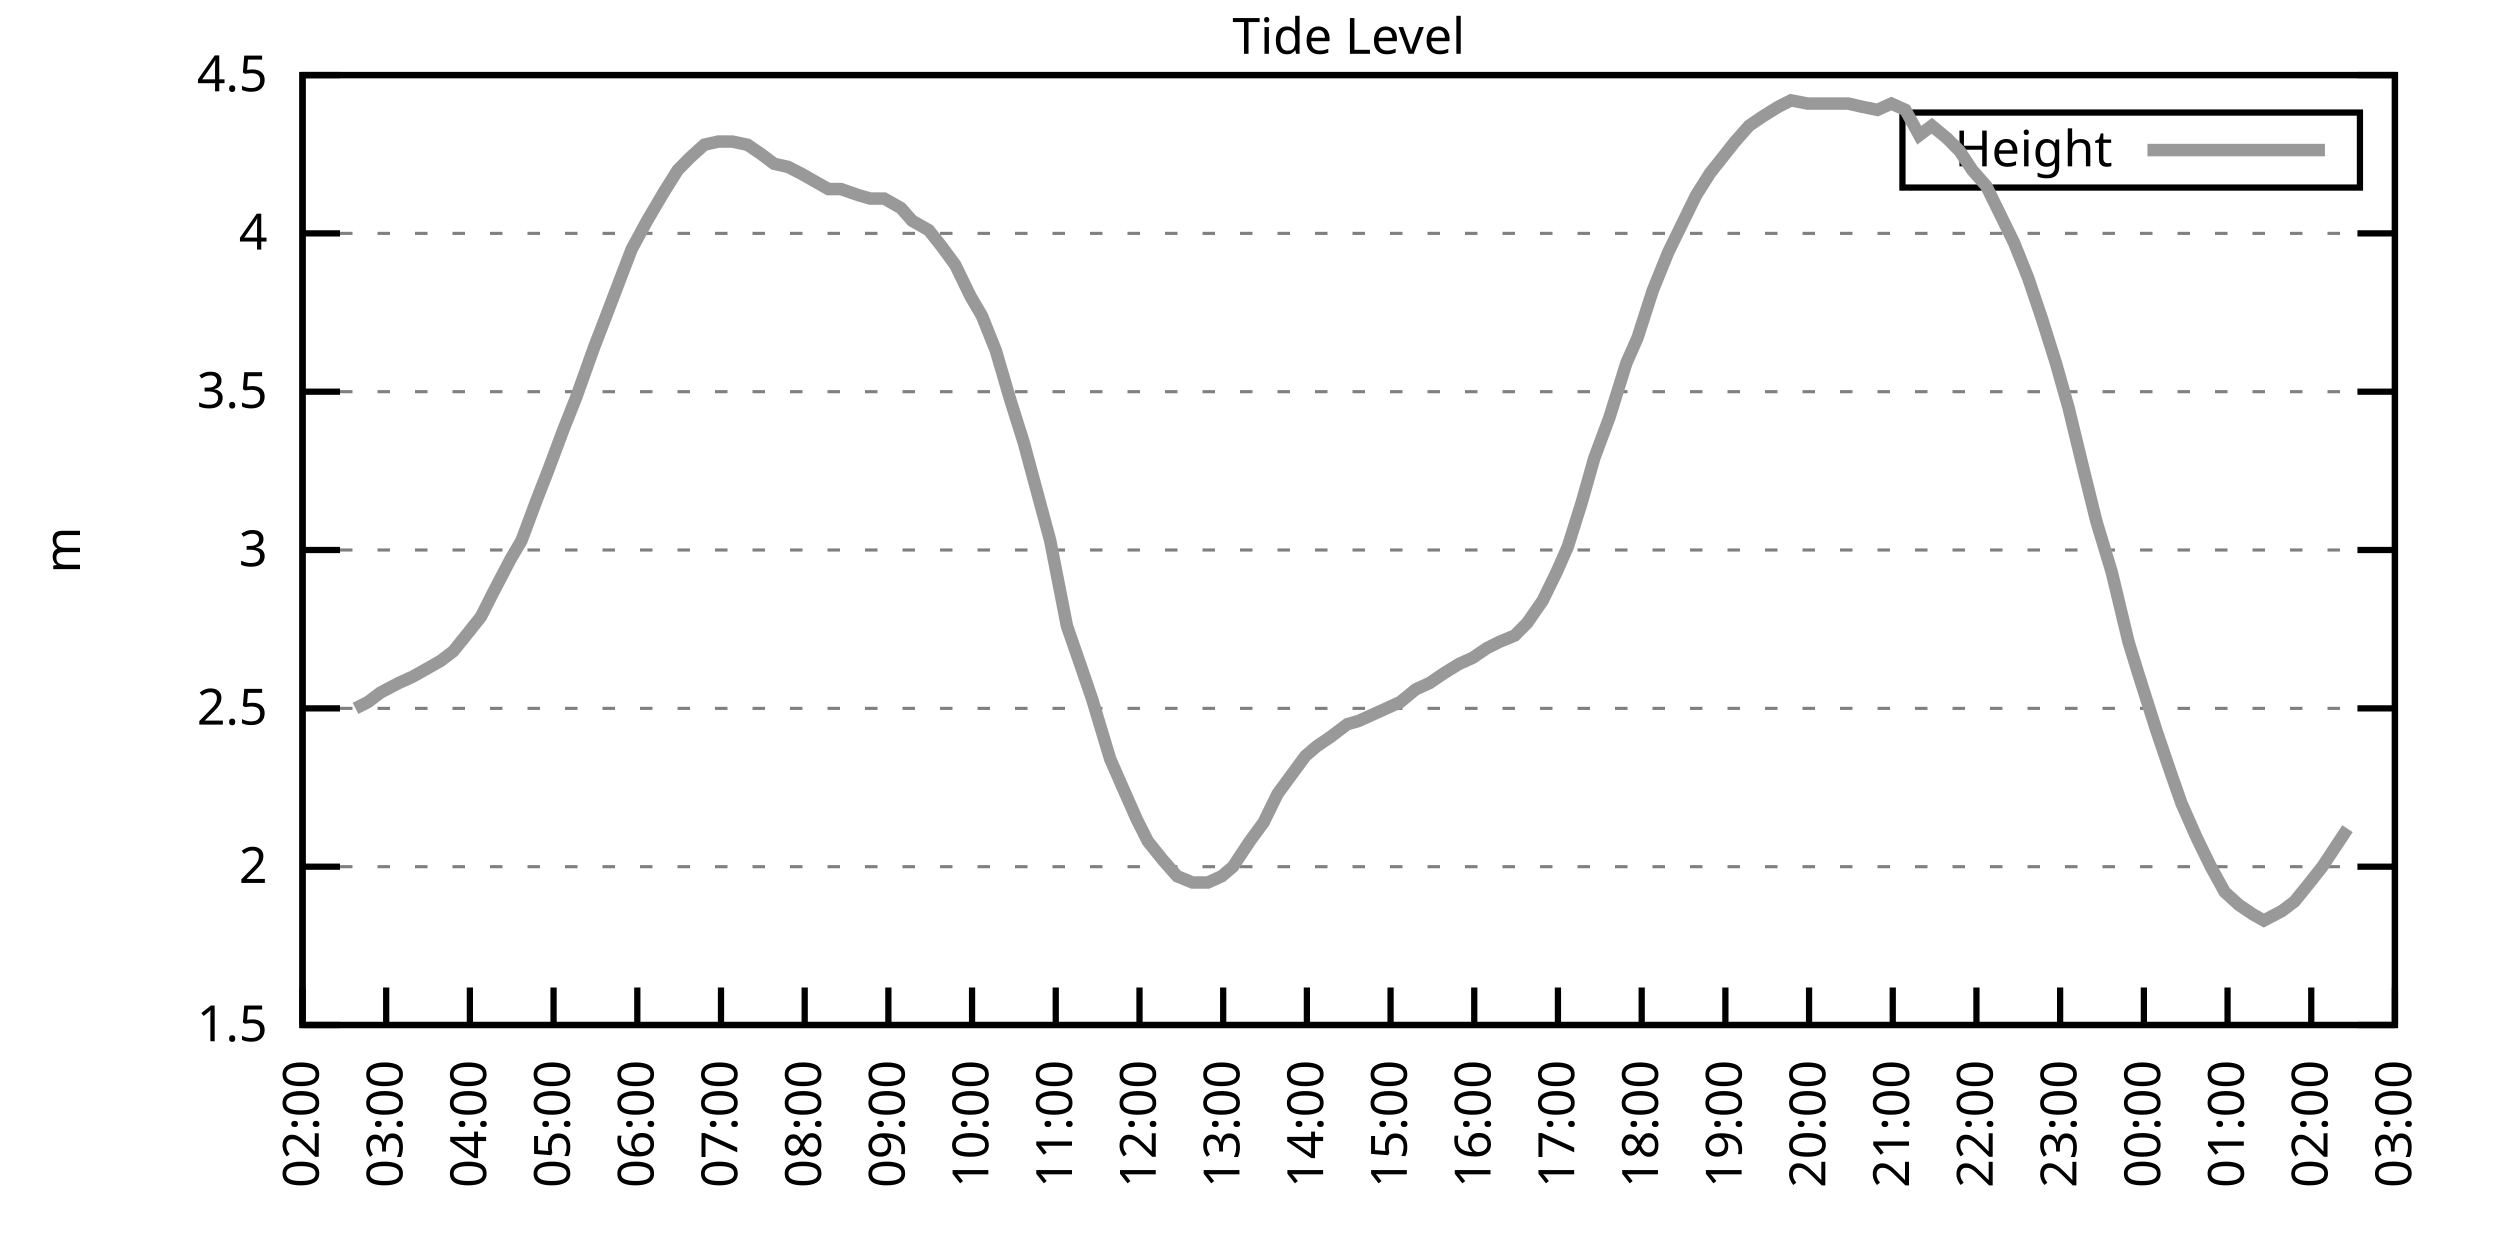
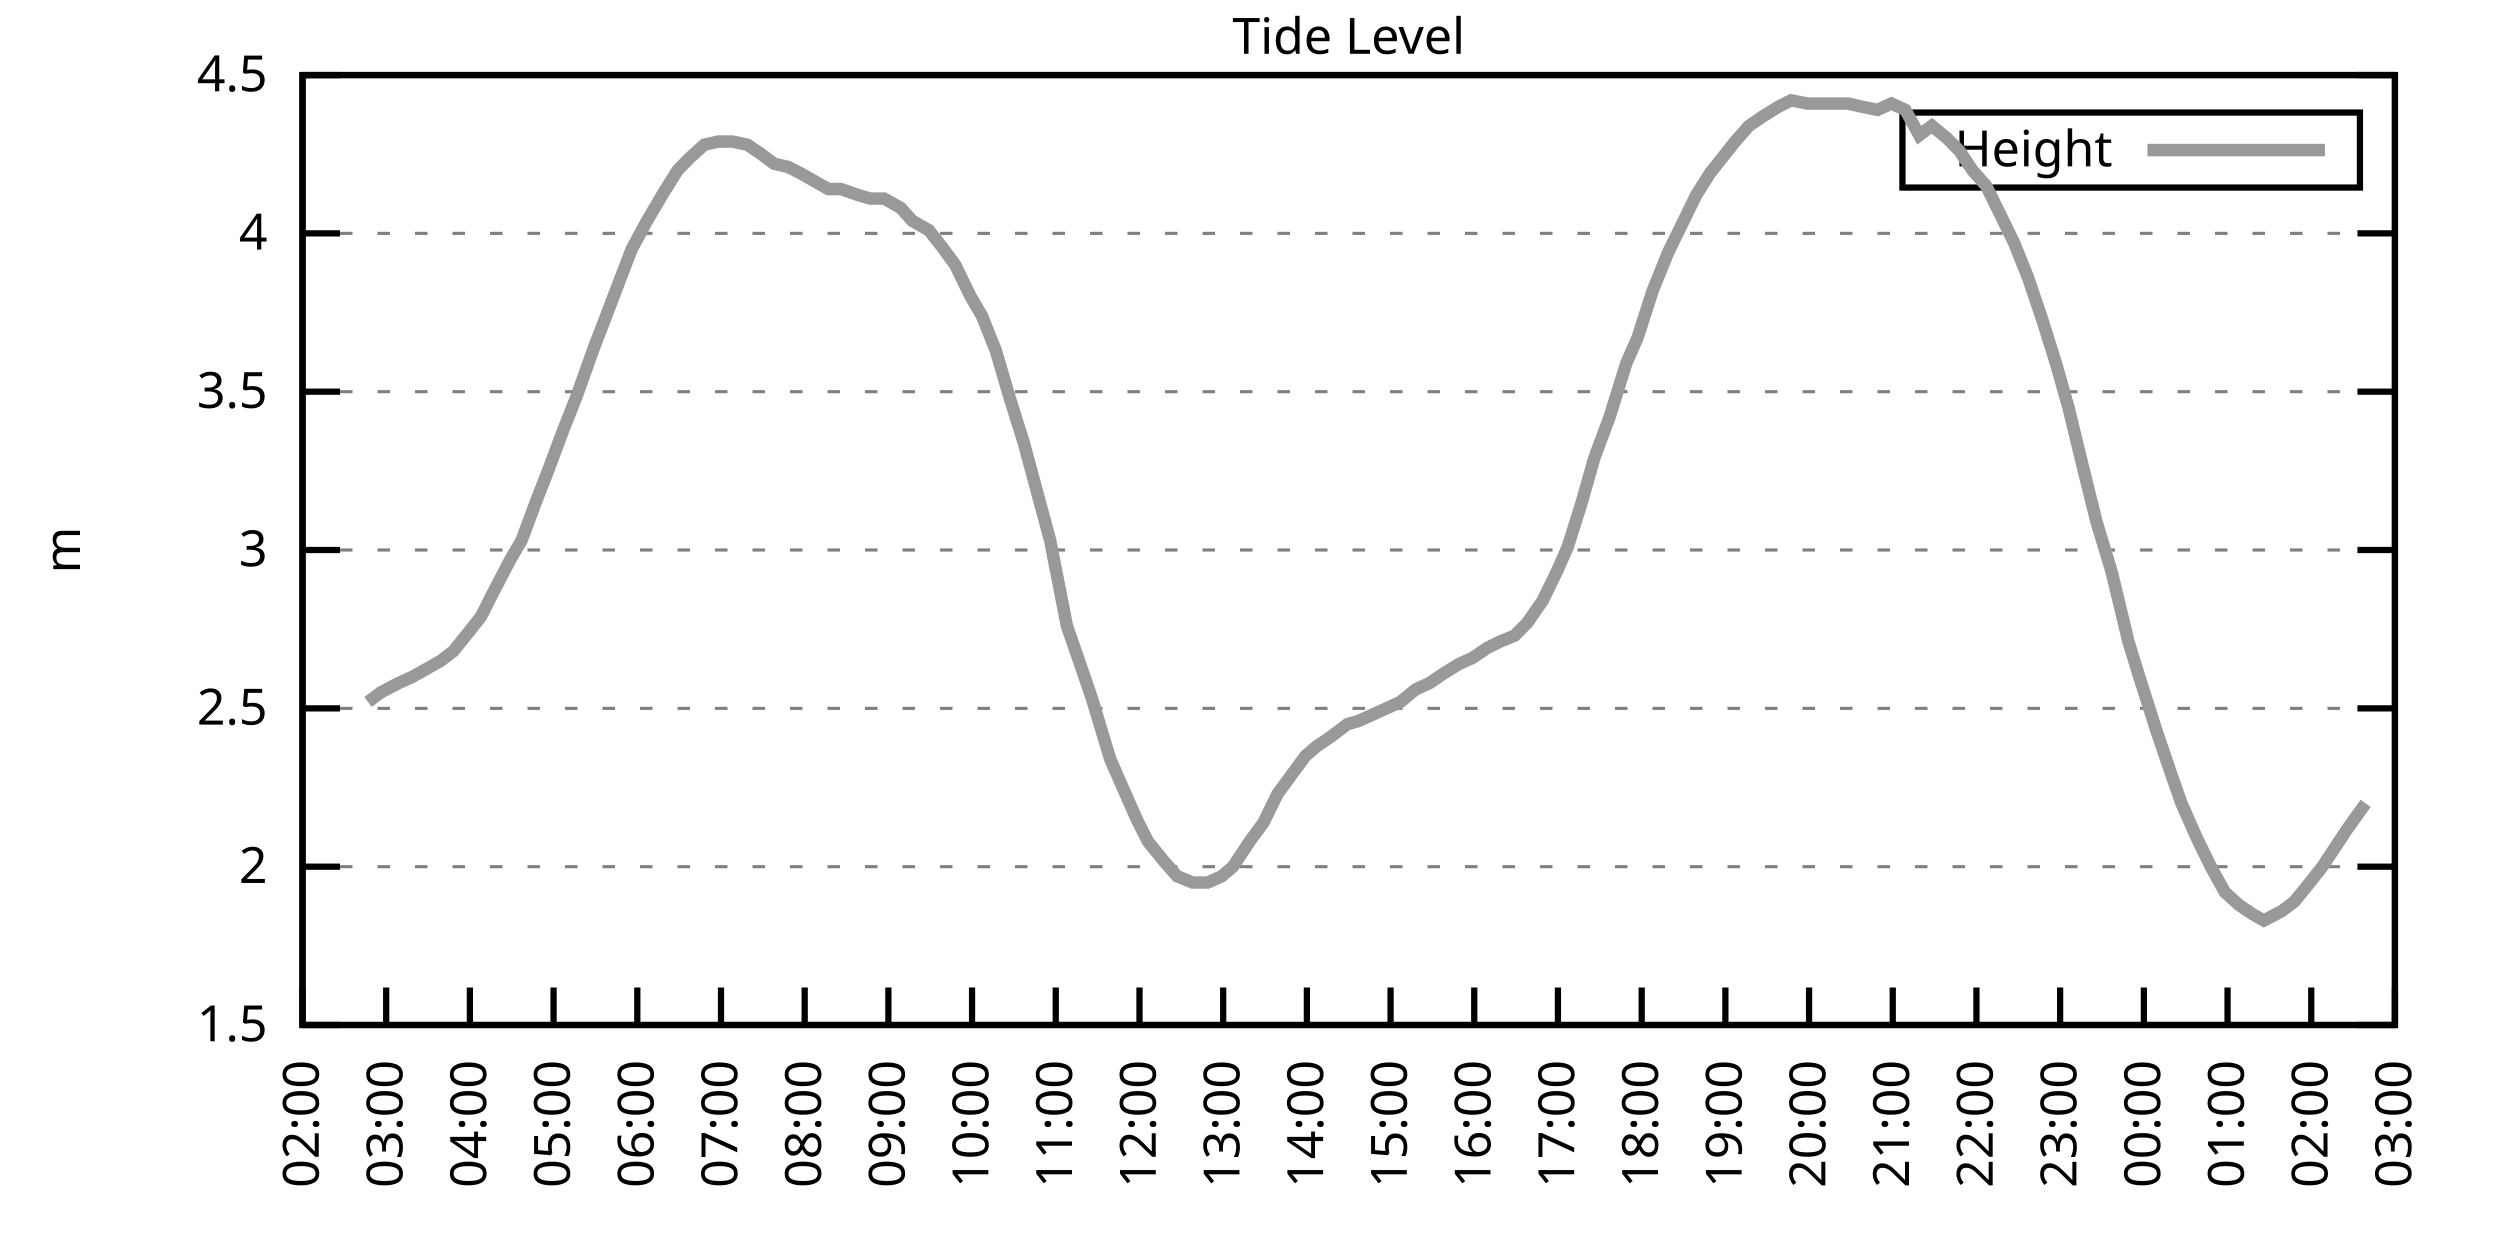
<svg xmlns="http://www.w3.org/2000/svg" xmlns:xlink="http://www.w3.org/1999/xlink" width="400" height="200" viewBox="0 0 400 200">
  <g id="gnuplot_canvas">
    <rect x="0" y="0" width="400" height="200" fill="none" />
    <defs>
      <circle id="gpDot" r="0.5" stroke-width="0.5" stroke="currentColor" />
      <path id="gpPt0" stroke-width="0.333" stroke="currentColor" d="M-1,0 h2 M0,-1 v2" />
      <path id="gpPt1" stroke-width="0.333" stroke="currentColor" d="M-1,-1 L1,1 M1,-1 L-1,1" />
      <path id="gpPt2" stroke-width="0.333" stroke="currentColor" d="M-1,0 L1,0 M0,-1 L0,1 M-1,-1 L1,1 M-1,1 L1,-1" />
      <rect id="gpPt3" stroke-width="0.333" stroke="currentColor" x="-1" y="-1" width="2" height="2" />
      <rect id="gpPt4" stroke-width="0.333" stroke="currentColor" fill="currentColor" x="-1" y="-1" width="2" height="2" />
      <circle id="gpPt5" stroke-width="0.333" stroke="currentColor" cx="0" cy="0" r="1" />
      <use xlink:href="#gpPt5" id="gpPt6" fill="currentColor" stroke="none" />
      <path id="gpPt7" stroke-width="0.333" stroke="currentColor" d="M0,-1.33 L-1.33,0.67 L1.33,0.67 z" />
      <use xlink:href="#gpPt7" id="gpPt8" fill="currentColor" stroke="none" />
      <use xlink:href="#gpPt7" id="gpPt9" stroke="currentColor" transform="rotate(180)" />
      <use xlink:href="#gpPt9" id="gpPt10" fill="currentColor" stroke="none" />
      <use xlink:href="#gpPt3" id="gpPt11" stroke="currentColor" transform="rotate(45)" />
      <use xlink:href="#gpPt11" id="gpPt12" fill="currentColor" stroke="none" />
      <path id="gpPt13" stroke-width="0.333" stroke="currentColor" d="M0,1.330 L1.265,0.411 L0.782,-1.067 L-0.782,-1.076 L-1.265,0.411 z" />
      <use xlink:href="#gpPt13" id="gpPt14" fill="currentColor" stroke="none" />
      <filter id="textbox" filterUnits="objectBoundingBox" x="0" y="0" height="1" width="1">
        <feFlood flood-color="white" flood-opacity="1" result="bgnd" />
        <feComposite in="SourceGraphic" in2="bgnd" operator="atop" />
      </filter>
      <filter id="greybox" filterUnits="objectBoundingBox" x="0" y="0" height="1" width="1">
        <feFlood flood-color="lightgrey" flood-opacity="1" result="grey" />
        <feComposite in="SourceGraphic" in2="grey" operator="atop" />
      </filter>
    </defs>
    <g fill="none" color="white" stroke="currentColor" stroke-width="1.00" stroke-linecap="butt" stroke-linejoin="miter">
</g>
    <g fill="none" color="black" stroke="currentColor" stroke-width="1.00" stroke-linecap="butt" stroke-linejoin="miter">
      <g stroke="none" shape-rendering="crispEdges">
        <polygon fill="rgb(255, 255, 255)" points="48.40,164.00 383.18,164.00 383.18,12.02 48.40,12.02 " />
      </g>
    </g>
    <g fill="none" color="black" stroke="currentColor" stroke-width="1.00" stroke-linecap="butt" stroke-linejoin="miter">
</g>
    <g fill="none" color="black" stroke="black" stroke-width="0.50" stroke-linecap="butt" stroke-linejoin="miter">
</g>
    <g fill="none" color="gray" stroke="currentColor" stroke-width="0.50" stroke-linecap="butt" stroke-linejoin="miter">
      <path stroke="gray" stroke-dasharray="2,4" class="gridline" d="M48.40,164.00 L383.19,164.00  " />
    </g>
    <g fill="none" color="gray" stroke="gray" stroke-width="1.00" stroke-linecap="butt" stroke-linejoin="miter">
</g>
    <g fill="none" color="black" stroke="currentColor" stroke-width="1.00" stroke-linecap="butt" stroke-linejoin="miter">
      <path stroke="black" d="M48.40,164.00 L54.40,164.00 M383.19,164.00 L377.19,164.00  " />
      <g transform="translate(42.80,166.60)" stroke="none" fill="black" font-family="Sans" font-size="8.00" text-anchor="end">
        <text>
          <tspan font-family="Sans"> 1.5</tspan>
        </text>
      </g>
    </g>
    <g fill="none" color="black" stroke="currentColor" stroke-width="1.00" stroke-linecap="butt" stroke-linejoin="miter">
</g>
    <g fill="none" color="black" stroke="black" stroke-width="0.50" stroke-linecap="butt" stroke-linejoin="miter">
</g>
    <g fill="none" color="gray" stroke="currentColor" stroke-width="0.50" stroke-linecap="butt" stroke-linejoin="miter">
      <path stroke="gray" stroke-dasharray="2,4" class="gridline" d="M48.40,138.67 L383.19,138.67  " />
    </g>
    <g fill="none" color="gray" stroke="gray" stroke-width="1.00" stroke-linecap="butt" stroke-linejoin="miter">
</g>
    <g fill="none" color="black" stroke="currentColor" stroke-width="1.00" stroke-linecap="butt" stroke-linejoin="miter">
      <path stroke="black" d="M48.40,138.67 L54.40,138.67 M383.19,138.67 L377.19,138.67  " />
      <g transform="translate(42.80,141.27)" stroke="none" fill="black" font-family="Sans" font-size="8.00" text-anchor="end">
        <text>
          <tspan font-family="Sans"> 2</tspan>
        </text>
      </g>
    </g>
    <g fill="none" color="black" stroke="currentColor" stroke-width="1.00" stroke-linecap="butt" stroke-linejoin="miter">
</g>
    <g fill="none" color="black" stroke="black" stroke-width="0.50" stroke-linecap="butt" stroke-linejoin="miter">
</g>
    <g fill="none" color="gray" stroke="currentColor" stroke-width="0.50" stroke-linecap="butt" stroke-linejoin="miter">
      <path stroke="gray" stroke-dasharray="2,4" class="gridline" d="M48.40,113.34 L383.19,113.34  " />
    </g>
    <g fill="none" color="gray" stroke="gray" stroke-width="1.00" stroke-linecap="butt" stroke-linejoin="miter">
</g>
    <g fill="none" color="black" stroke="currentColor" stroke-width="1.00" stroke-linecap="butt" stroke-linejoin="miter">
      <path stroke="black" d="M48.40,113.34 L54.40,113.34 M383.19,113.34 L377.19,113.34  " />
      <g transform="translate(42.80,115.94)" stroke="none" fill="black" font-family="Sans" font-size="8.00" text-anchor="end">
        <text>
          <tspan font-family="Sans"> 2.5</tspan>
        </text>
      </g>
    </g>
    <g fill="none" color="black" stroke="currentColor" stroke-width="1.00" stroke-linecap="butt" stroke-linejoin="miter">
</g>
    <g fill="none" color="black" stroke="black" stroke-width="0.50" stroke-linecap="butt" stroke-linejoin="miter">
</g>
    <g fill="none" color="gray" stroke="currentColor" stroke-width="0.50" stroke-linecap="butt" stroke-linejoin="miter">
      <path stroke="gray" stroke-dasharray="2,4" class="gridline" d="M48.40,88.00 L383.19,88.00  " />
    </g>
    <g fill="none" color="gray" stroke="gray" stroke-width="1.00" stroke-linecap="butt" stroke-linejoin="miter">
</g>
    <g fill="none" color="black" stroke="currentColor" stroke-width="1.00" stroke-linecap="butt" stroke-linejoin="miter">
      <path stroke="black" d="M48.40,88.00 L54.40,88.00 M383.19,88.00 L377.19,88.00  " />
      <g transform="translate(42.80,90.60)" stroke="none" fill="black" font-family="Sans" font-size="8.00" text-anchor="end">
        <text>
          <tspan font-family="Sans"> 3</tspan>
        </text>
      </g>
    </g>
    <g fill="none" color="black" stroke="currentColor" stroke-width="1.00" stroke-linecap="butt" stroke-linejoin="miter">
</g>
    <g fill="none" color="black" stroke="black" stroke-width="0.50" stroke-linecap="butt" stroke-linejoin="miter">
</g>
    <g fill="none" color="gray" stroke="currentColor" stroke-width="0.50" stroke-linecap="butt" stroke-linejoin="miter">
      <path stroke="gray" stroke-dasharray="2,4" class="gridline" d="M48.40,62.67 L383.19,62.67  " />
    </g>
    <g fill="none" color="gray" stroke="gray" stroke-width="1.00" stroke-linecap="butt" stroke-linejoin="miter">
</g>
    <g fill="none" color="black" stroke="currentColor" stroke-width="1.00" stroke-linecap="butt" stroke-linejoin="miter">
      <path stroke="black" d="M48.40,62.67 L54.40,62.67 M383.19,62.67 L377.19,62.67  " />
      <g transform="translate(42.80,65.27)" stroke="none" fill="black" font-family="Sans" font-size="8.00" text-anchor="end">
        <text>
          <tspan font-family="Sans"> 3.5</tspan>
        </text>
      </g>
    </g>
    <g fill="none" color="black" stroke="currentColor" stroke-width="1.00" stroke-linecap="butt" stroke-linejoin="miter">
</g>
    <g fill="none" color="black" stroke="black" stroke-width="0.50" stroke-linecap="butt" stroke-linejoin="miter">
</g>
    <g fill="none" color="gray" stroke="currentColor" stroke-width="0.50" stroke-linecap="butt" stroke-linejoin="miter">
      <path stroke="gray" stroke-dasharray="2,4" class="gridline" d="M48.40,37.34 L383.19,37.34  " />
    </g>
    <g fill="none" color="gray" stroke="gray" stroke-width="1.00" stroke-linecap="butt" stroke-linejoin="miter">
</g>
    <g fill="none" color="black" stroke="currentColor" stroke-width="1.00" stroke-linecap="butt" stroke-linejoin="miter">
      <path stroke="black" d="M48.40,37.34 L54.40,37.34 M383.19,37.34 L377.19,37.34  " />
      <g transform="translate(42.80,39.94)" stroke="none" fill="black" font-family="Sans" font-size="8.00" text-anchor="end">
        <text>
          <tspan font-family="Sans"> 4</tspan>
        </text>
      </g>
    </g>
    <g fill="none" color="black" stroke="currentColor" stroke-width="1.00" stroke-linecap="butt" stroke-linejoin="miter">
</g>
    <g fill="none" color="black" stroke="black" stroke-width="0.50" stroke-linecap="butt" stroke-linejoin="miter">
</g>
    <g fill="none" color="gray" stroke="currentColor" stroke-width="0.50" stroke-linecap="butt" stroke-linejoin="miter">
      <path stroke="gray" stroke-dasharray="2,4" class="gridline" d="M48.40,12.01 L383.19,12.01  " />
    </g>
    <g fill="none" color="gray" stroke="gray" stroke-width="1.00" stroke-linecap="butt" stroke-linejoin="miter">
</g>
    <g fill="none" color="black" stroke="currentColor" stroke-width="1.00" stroke-linecap="butt" stroke-linejoin="miter">
      <path stroke="black" d="M48.40,12.01 L54.40,12.01 M383.19,12.01 L377.19,12.01  " />
      <g transform="translate(42.80,14.61)" stroke="none" fill="black" font-family="Sans" font-size="8.00" text-anchor="end">
        <text>
          <tspan font-family="Sans"> 4.5</tspan>
        </text>
      </g>
    </g>
    <g fill="none" color="black" stroke="currentColor" stroke-width="1.00" stroke-linecap="butt" stroke-linejoin="miter">
      <path stroke="black" d="M48.40,164.00 L48.40,158.00  " />
      <g transform="translate(51.00,169.60) rotate(270.00)" stroke="none" fill="black" font-family="Sans" font-size="8.00" text-anchor="end">
        <text>
          <tspan font-family="Sans">02:00</tspan>
        </text>
      </g>
    </g>
    <g fill="none" color="black" stroke="currentColor" stroke-width="1.00" stroke-linecap="butt" stroke-linejoin="miter">
      <path stroke="black" d="M61.79,164.00 L61.79,158.00  " />
      <g transform="translate(64.39,169.60) rotate(270.00)" stroke="none" fill="black" font-family="Sans" font-size="8.00" text-anchor="end">
        <text>
          <tspan font-family="Sans">03:00</tspan>
        </text>
      </g>
    </g>
    <g fill="none" color="black" stroke="currentColor" stroke-width="1.00" stroke-linecap="butt" stroke-linejoin="miter">
      <path stroke="black" d="M75.18,164.00 L75.18,158.00  " />
      <g transform="translate(77.78,169.60) rotate(270.00)" stroke="none" fill="black" font-family="Sans" font-size="8.00" text-anchor="end">
        <text>
          <tspan font-family="Sans">04:00</tspan>
        </text>
      </g>
    </g>
    <g fill="none" color="black" stroke="currentColor" stroke-width="1.00" stroke-linecap="butt" stroke-linejoin="miter">
      <path stroke="black" d="M88.57,164.00 L88.57,158.00  " />
      <g transform="translate(91.17,169.60) rotate(270.00)" stroke="none" fill="black" font-family="Sans" font-size="8.00" text-anchor="end">
        <text>
          <tspan font-family="Sans">05:00</tspan>
        </text>
      </g>
    </g>
    <g fill="none" color="black" stroke="currentColor" stroke-width="1.00" stroke-linecap="butt" stroke-linejoin="miter">
      <path stroke="black" d="M101.97,164.00 L101.97,158.00  " />
      <g transform="translate(104.57,169.60) rotate(270.00)" stroke="none" fill="black" font-family="Sans" font-size="8.00" text-anchor="end">
        <text>
          <tspan font-family="Sans">06:00</tspan>
        </text>
      </g>
    </g>
    <g fill="none" color="black" stroke="currentColor" stroke-width="1.00" stroke-linecap="butt" stroke-linejoin="miter">
      <path stroke="black" d="M115.36,164.00 L115.36,158.00  " />
      <g transform="translate(117.96,169.60) rotate(270.00)" stroke="none" fill="black" font-family="Sans" font-size="8.00" text-anchor="end">
        <text>
          <tspan font-family="Sans">07:00</tspan>
        </text>
      </g>
    </g>
    <g fill="none" color="black" stroke="currentColor" stroke-width="1.00" stroke-linecap="butt" stroke-linejoin="miter">
      <path stroke="black" d="M128.75,164.00 L128.75,158.00  " />
      <g transform="translate(131.35,169.60) rotate(270.00)" stroke="none" fill="black" font-family="Sans" font-size="8.00" text-anchor="end">
        <text>
          <tspan font-family="Sans">08:00</tspan>
        </text>
      </g>
    </g>
    <g fill="none" color="black" stroke="currentColor" stroke-width="1.00" stroke-linecap="butt" stroke-linejoin="miter">
      <path stroke="black" d="M142.14,164.00 L142.14,158.00  " />
      <g transform="translate(144.74,169.60) rotate(270.00)" stroke="none" fill="black" font-family="Sans" font-size="8.00" text-anchor="end">
        <text>
          <tspan font-family="Sans">09:00</tspan>
        </text>
      </g>
    </g>
    <g fill="none" color="black" stroke="currentColor" stroke-width="1.00" stroke-linecap="butt" stroke-linejoin="miter">
      <path stroke="black" d="M155.53,164.00 L155.53,158.00  " />
      <g transform="translate(158.13,169.60) rotate(270.00)" stroke="none" fill="black" font-family="Sans" font-size="8.00" text-anchor="end">
        <text>
          <tspan font-family="Sans">10:00</tspan>
        </text>
      </g>
    </g>
    <g fill="none" color="black" stroke="currentColor" stroke-width="1.00" stroke-linecap="butt" stroke-linejoin="miter">
      <path stroke="black" d="M168.92,164.00 L168.92,158.00  " />
      <g transform="translate(171.52,169.60) rotate(270.00)" stroke="none" fill="black" font-family="Sans" font-size="8.00" text-anchor="end">
        <text>
          <tspan font-family="Sans">11:00</tspan>
        </text>
      </g>
    </g>
    <g fill="none" color="black" stroke="currentColor" stroke-width="1.00" stroke-linecap="butt" stroke-linejoin="miter">
      <path stroke="black" d="M182.32,164.00 L182.32,158.00  " />
      <g transform="translate(184.92,169.60) rotate(270.00)" stroke="none" fill="black" font-family="Sans" font-size="8.00" text-anchor="end">
        <text>
          <tspan font-family="Sans">12:00</tspan>
        </text>
      </g>
    </g>
    <g fill="none" color="black" stroke="currentColor" stroke-width="1.00" stroke-linecap="butt" stroke-linejoin="miter">
      <path stroke="black" d="M195.71,164.00 L195.71,158.00  " />
      <g transform="translate(198.31,169.60) rotate(270.00)" stroke="none" fill="black" font-family="Sans" font-size="8.00" text-anchor="end">
        <text>
          <tspan font-family="Sans">13:00</tspan>
        </text>
      </g>
    </g>
    <g fill="none" color="black" stroke="currentColor" stroke-width="1.00" stroke-linecap="butt" stroke-linejoin="miter">
      <path stroke="black" d="M209.10,164.00 L209.10,158.00  " />
      <g transform="translate(211.70,169.60) rotate(270.00)" stroke="none" fill="black" font-family="Sans" font-size="8.00" text-anchor="end">
        <text>
          <tspan font-family="Sans">14:00</tspan>
        </text>
      </g>
    </g>
    <g fill="none" color="black" stroke="currentColor" stroke-width="1.00" stroke-linecap="butt" stroke-linejoin="miter">
      <path stroke="black" d="M222.49,164.00 L222.49,158.00  " />
      <g transform="translate(225.09,169.60) rotate(270.00)" stroke="none" fill="black" font-family="Sans" font-size="8.00" text-anchor="end">
        <text>
          <tspan font-family="Sans">15:00</tspan>
        </text>
      </g>
    </g>
    <g fill="none" color="black" stroke="currentColor" stroke-width="1.00" stroke-linecap="butt" stroke-linejoin="miter">
      <path stroke="black" d="M235.88,164.00 L235.88,158.00  " />
      <g transform="translate(238.48,169.60) rotate(270.00)" stroke="none" fill="black" font-family="Sans" font-size="8.00" text-anchor="end">
        <text>
          <tspan font-family="Sans">16:00</tspan>
        </text>
      </g>
    </g>
    <g fill="none" color="black" stroke="currentColor" stroke-width="1.00" stroke-linecap="butt" stroke-linejoin="miter">
      <path stroke="black" d="M249.27,164.00 L249.27,158.00  " />
      <g transform="translate(251.87,169.60) rotate(270.00)" stroke="none" fill="black" font-family="Sans" font-size="8.00" text-anchor="end">
        <text>
          <tspan font-family="Sans">17:00</tspan>
        </text>
      </g>
    </g>
    <g fill="none" color="black" stroke="currentColor" stroke-width="1.00" stroke-linecap="butt" stroke-linejoin="miter">
      <path stroke="black" d="M262.67,164.00 L262.67,158.00  " />
      <g transform="translate(265.27,169.60) rotate(270.00)" stroke="none" fill="black" font-family="Sans" font-size="8.00" text-anchor="end">
        <text>
          <tspan font-family="Sans">18:00</tspan>
        </text>
      </g>
    </g>
    <g fill="none" color="black" stroke="currentColor" stroke-width="1.00" stroke-linecap="butt" stroke-linejoin="miter">
      <path stroke="black" d="M276.06,164.00 L276.06,158.00  " />
      <g transform="translate(278.66,169.60) rotate(270.00)" stroke="none" fill="black" font-family="Sans" font-size="8.00" text-anchor="end">
        <text>
          <tspan font-family="Sans">19:00</tspan>
        </text>
      </g>
    </g>
    <g fill="none" color="black" stroke="currentColor" stroke-width="1.00" stroke-linecap="butt" stroke-linejoin="miter">
      <path stroke="black" d="M289.45,164.00 L289.45,158.00  " />
      <g transform="translate(292.05,169.60) rotate(270.00)" stroke="none" fill="black" font-family="Sans" font-size="8.00" text-anchor="end">
        <text>
          <tspan font-family="Sans">20:00</tspan>
        </text>
      </g>
    </g>
    <g fill="none" color="black" stroke="currentColor" stroke-width="1.00" stroke-linecap="butt" stroke-linejoin="miter">
      <path stroke="black" d="M302.84,164.00 L302.84,158.00  " />
      <g transform="translate(305.44,169.60) rotate(270.00)" stroke="none" fill="black" font-family="Sans" font-size="8.00" text-anchor="end">
        <text>
          <tspan font-family="Sans">21:00</tspan>
        </text>
      </g>
    </g>
    <g fill="none" color="black" stroke="currentColor" stroke-width="1.00" stroke-linecap="butt" stroke-linejoin="miter">
      <path stroke="black" d="M316.23,164.00 L316.23,158.00  " />
      <g transform="translate(318.83,169.60) rotate(270.00)" stroke="none" fill="black" font-family="Sans" font-size="8.00" text-anchor="end">
        <text>
          <tspan font-family="Sans">22:00</tspan>
        </text>
      </g>
    </g>
    <g fill="none" color="black" stroke="currentColor" stroke-width="1.00" stroke-linecap="butt" stroke-linejoin="miter">
      <path stroke="black" d="M329.62,164.00 L329.62,158.00  " />
      <g transform="translate(332.22,169.60) rotate(270.00)" stroke="none" fill="black" font-family="Sans" font-size="8.00" text-anchor="end">
        <text>
          <tspan font-family="Sans">23:00</tspan>
        </text>
      </g>
    </g>
    <g fill="none" color="black" stroke="currentColor" stroke-width="1.00" stroke-linecap="butt" stroke-linejoin="miter">
      <path stroke="black" d="M343.02,164.00 L343.02,158.00  " />
      <g transform="translate(345.62,169.60) rotate(270.00)" stroke="none" fill="black" font-family="Sans" font-size="8.00" text-anchor="end">
        <text>
          <tspan font-family="Sans">00:00</tspan>
        </text>
      </g>
    </g>
    <g fill="none" color="black" stroke="currentColor" stroke-width="1.00" stroke-linecap="butt" stroke-linejoin="miter">
      <path stroke="black" d="M356.41,164.00 L356.41,158.00  " />
      <g transform="translate(359.01,169.60) rotate(270.00)" stroke="none" fill="black" font-family="Sans" font-size="8.00" text-anchor="end">
        <text>
          <tspan font-family="Sans">01:00</tspan>
        </text>
      </g>
    </g>
    <g fill="none" color="black" stroke="currentColor" stroke-width="1.00" stroke-linecap="butt" stroke-linejoin="miter">
      <path stroke="black" d="M369.80,164.00 L369.80,158.00  " />
      <g transform="translate(372.40,169.60) rotate(270.00)" stroke="none" fill="black" font-family="Sans" font-size="8.00" text-anchor="end">
        <text>
          <tspan font-family="Sans">02:00</tspan>
        </text>
      </g>
    </g>
    <g fill="none" color="black" stroke="currentColor" stroke-width="1.00" stroke-linecap="butt" stroke-linejoin="miter">
      <path stroke="black" d="M383.19,164.00 L383.19,158.00  " />
      <g transform="translate(385.79,169.60) rotate(270.00)" stroke="none" fill="black" font-family="Sans" font-size="8.00" text-anchor="end">
        <text>
          <tspan font-family="Sans">03:00</tspan>
        </text>
      </g>
    </g>
    <g fill="none" color="black" stroke="currentColor" stroke-width="1.00" stroke-linecap="butt" stroke-linejoin="miter">
</g>
    <g fill="none" color="black" stroke="currentColor" stroke-width="1.00" stroke-linecap="butt" stroke-linejoin="miter">
      <path stroke="black" d="M48.40,12.01 L48.40,164.00 L383.19,164.00 L383.19,12.01 L48.40,12.01 Z  " />
    </g>
    <g fill="none" color="black" stroke="currentColor" stroke-width="1.00" stroke-linecap="butt" stroke-linejoin="miter">
</g>
    <g fill="none" color="black" stroke="currentColor" stroke-width="1.00" stroke-linecap="butt" stroke-linejoin="miter">
      <path stroke="black" d="M304.39,30.01 L304.39,18.01 L377.59,18.01 L377.59,30.01 L304.39,30.01 Z  " />
    </g>
    <g id="Tide_level_plot_1">
      <g fill="none" color="white" stroke="black" stroke-width="2.00" stroke-linecap="butt" stroke-linejoin="miter">
</g>
      <g fill="none" color="black" stroke="currentColor" stroke-width="2.00" stroke-linecap="butt" stroke-linejoin="miter">
        <g transform="translate(337.99,26.61)" stroke="none" fill="black" font-family="Sans" font-size="8.00" text-anchor="end">
          <text>
            <tspan font-family="Sans">Height</tspan>
          </text>
        </g>
      </g>
      <g fill="none" color="black" stroke="currentColor" stroke-width="2.00" stroke-linecap="butt" stroke-linejoin="miter">
-         <path stroke="rgb(153, 153, 153)" d="M343.59,24.01 L371.99,24.01 M56.88,113.34 L58.89,112.32 L60.90,110.80 L63.80,109.28 L66.03,108.27 L67.82,107.26   L70.50,105.74 L72.50,104.22 L74.96,101.18 L76.97,98.64 L78.75,95.10 L81.66,89.52 L83.44,86.49 L85.90,79.90   L87.68,75.34 L90.14,68.75 L92.15,63.69 L95.05,55.58 L96.61,51.53 L99.51,43.93 L101.07,39.87 L103.53,35.32   L106.21,30.76 L108.44,27.21 L110.45,25.18 L112.68,23.16 L114.91,22.65 L117.14,22.65 L119.60,23.16 L121.83,24.68   L123.84,26.20 L126.07,26.70 L128.08,27.72 L130.76,29.24 L132.54,30.25 L134.55,30.25 L137.45,31.26 L139.24,31.77   L141.47,31.77 L144.15,33.29 L145.94,35.32 L148.61,36.84 L150.62,39.37 L152.85,42.41 L155.31,47.47 L157.10,50.51   L159.33,56.09 L161.56,63.69 L163.79,70.78 L166.25,79.90 L168.03,86.49 L170.71,100.16 L173.17,107.26 L174.73,111.82   L177.63,121.44 L179.41,125.50 L181.87,131.07 L183.66,134.62 L186.11,137.66 L188.34,140.19 L190.80,141.20 L193.25,141.20   L195.48,140.19 L197.27,138.67 L199.95,134.62 L202.18,131.58 L204.41,127.02 L206.64,123.98 L208.88,120.94 L210.66,119.42   L212.89,117.90 L215.57,115.87 L217.36,115.36 L219.59,114.35 L221.82,113.34 L224.05,112.32 L226.51,110.30 L228.74,109.28   L230.97,107.76 L233.43,106.24 L235.66,105.23 L237.89,103.71 L239.90,102.70 L242.36,101.68 L244.36,99.66 L246.82,96.11   L249.05,91.55 L250.84,87.50 L253.07,80.41 L255.08,73.31 L257.53,66.73 L260.21,58.11 L262.00,54.06 L264.45,46.46   L266.91,40.38 L269.14,35.82 L271.37,31.26 L273.60,27.72 L277.62,22.65 L279.85,20.12 L282.08,18.60 L284.54,17.08   L286.55,16.06 L289.23,16.57 L291.01,16.57 L293.24,16.57 L295.70,16.57 L297.93,17.08 L300.39,17.58 L302.62,16.57   L304.85,17.58 L307.08,21.64 L309.09,20.12 L311.54,22.14 L313.55,24.17 L315.56,27.21 L317.79,29.74 L320.03,34.30   L322.26,38.86 L324.49,44.43 L326.72,51.02 L328.95,58.11 L330.96,65.21 L333.42,75.34 L335.43,83.45 L337.88,91.55   L340.56,102.70 L342.12,107.76 L345.02,116.88 L347.26,123.47 L349.04,128.54 L351.50,134.11 L353.73,138.67 L355.96,142.72   L358.19,144.75 L360.42,146.27 L362.21,147.28 L365.11,145.76 L367.12,144.24 L369.58,141.20 L371.58,138.67 L373.59,135.63   L375.60,132.59  " />
+         <path stroke="rgb(153, 153, 153)" d="M343.59,24.01 L371.99,24.01 M58.89,112.32 L60.90,110.80 L63.80,109.28 L66.03,108.27 L67.82,107.26 L70.50,105.74   L72.50,104.22 L74.96,101.18 L76.97,98.64 L78.75,95.10 L81.66,89.52 L83.44,86.49 L85.90,79.90 L87.68,75.34   L90.14,68.75 L92.15,63.69 L95.05,55.58 L96.61,51.53 L99.51,43.93 L101.07,39.87 L103.53,35.32 L106.21,30.76   L108.44,27.21 L110.45,25.18 L112.68,23.16 L114.91,22.65 L117.14,22.65 L119.60,23.16 L121.83,24.68 L123.84,26.20   L126.07,26.70 L128.08,27.72 L130.76,29.24 L132.54,30.25 L134.55,30.25 L137.45,31.26 L139.24,31.77 L141.47,31.77   L144.15,33.29 L145.94,35.32 L148.61,36.84 L150.62,39.37 L152.85,42.41 L155.31,47.47 L157.10,50.51 L159.33,56.09   L161.56,63.69 L163.79,70.78 L166.25,79.90 L168.03,86.49 L170.71,100.16 L173.17,107.26 L174.73,111.82 L177.63,121.44   L179.41,125.50 L181.87,131.07 L183.66,134.62 L186.11,137.66 L188.34,140.19 L190.80,141.20 L193.25,141.20 L195.48,140.19   L197.27,138.67 L199.95,134.62 L202.18,131.58 L204.41,127.02 L206.64,123.98 L208.88,120.94 L210.66,119.42 L212.89,117.90   L215.57,115.87 L217.36,115.36 L219.59,114.35 L221.82,113.34 L224.05,112.32 L226.51,110.30 L228.74,109.28 L230.97,107.76   L233.43,106.24 L235.66,105.23 L237.89,103.71 L239.90,102.70 L242.36,101.68 L244.36,99.66 L246.82,96.11 L249.05,91.55   L250.84,87.50 L253.07,80.41 L255.08,73.31 L257.53,66.73 L260.21,58.11 L262.00,54.06 L264.45,46.46 L266.91,40.38   L269.14,35.82 L271.37,31.26 L273.60,27.72 L277.62,22.65 L279.85,20.12 L282.08,18.60 L284.54,17.08 L286.55,16.06   L289.23,16.57 L291.01,16.57 L293.24,16.57 L295.70,16.57 L297.93,17.08 L300.39,17.58 L302.62,16.57 L304.85,17.58   L307.08,21.64 L309.09,20.12 L311.54,22.14 L313.55,24.17 L315.56,27.21 L317.79,29.74 L320.03,34.30 L322.26,38.86   L324.49,44.43 L326.72,51.02 L328.95,58.11 L330.96,65.21 L333.42,75.34 L335.43,83.45 L337.88,91.55 L340.56,102.70   L342.12,107.76 L345.02,116.88 L347.26,123.47 L349.04,128.54 L351.50,134.11 L353.73,138.67 L355.96,142.72 L358.19,144.75   L360.42,146.27 L362.21,147.28 L365.11,145.76 L367.12,144.24 L369.58,141.20 L371.58,138.67 L373.59,135.63 L375.60,132.59   L378.50,128.54  " />
      </g>
    </g>
    <g fill="none" color="black" stroke="currentColor" stroke-width="2.00" stroke-linecap="butt" stroke-linejoin="miter">
</g>
    <g fill="none" color="black" stroke="black" stroke-width="1.00" stroke-linecap="butt" stroke-linejoin="miter">
</g>
    <g fill="none" color="black" stroke="currentColor" stroke-width="1.00" stroke-linecap="butt" stroke-linejoin="miter">
      <path stroke="black" d="M48.40,12.01 L48.40,164.00 L383.19,164.00 L383.19,12.01 L48.40,12.01 Z  " />
      <g transform="translate(12.80,88.01) rotate(270.00)" stroke="none" fill="black" font-family="Sans" font-size="8.00" text-anchor="middle">
        <text>
          <tspan font-family="Sans">m</tspan>
        </text>
      </g>
    </g>
    <g fill="none" color="black" stroke="currentColor" stroke-width="1.00" stroke-linecap="butt" stroke-linejoin="miter">
</g>
    <g fill="none" color="black" stroke="currentColor" stroke-width="1.00" stroke-linecap="butt" stroke-linejoin="miter">
      <g transform="translate(215.79,8.61)" stroke="none" fill="black" font-family="Sans" font-size="8.00" text-anchor="middle">
        <text>
          <tspan font-family="Sans">Tide Level</tspan>
        </text>
      </g>
    </g>
    <g fill="none" color="black" stroke="currentColor" stroke-width="1.00" stroke-linecap="butt" stroke-linejoin="miter">
</g>
  </g>
</svg>
